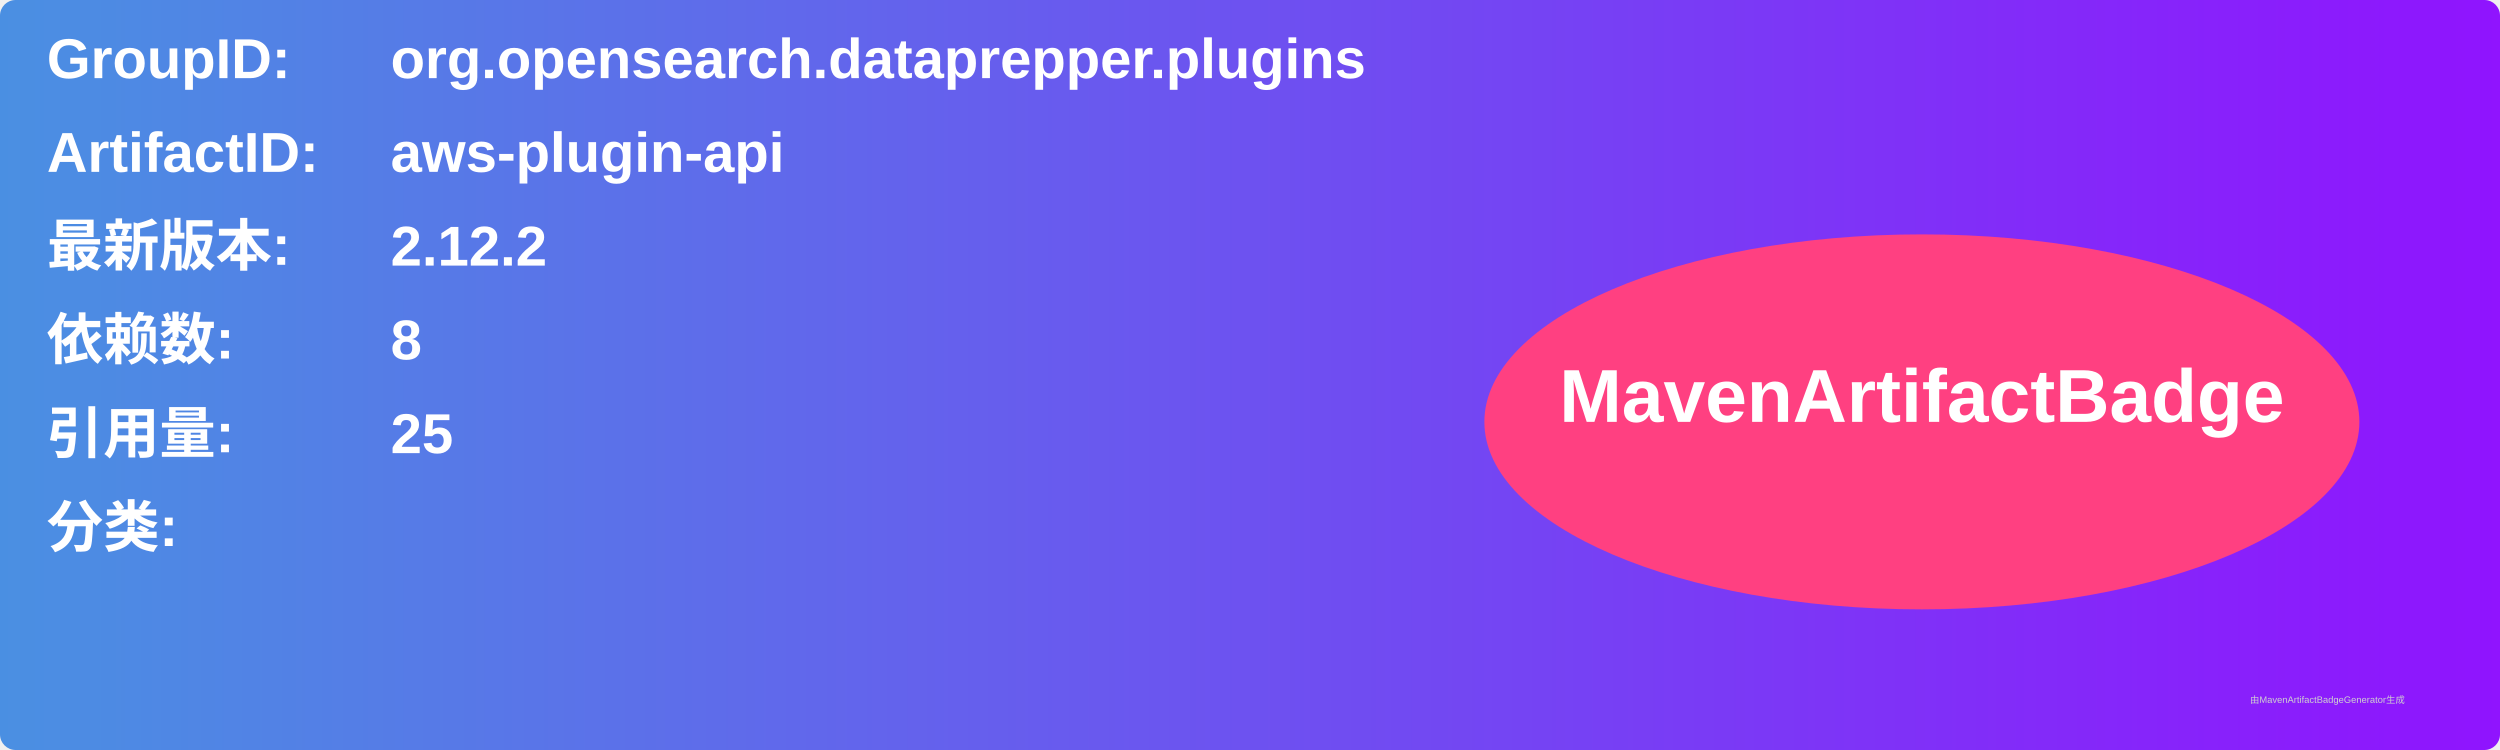
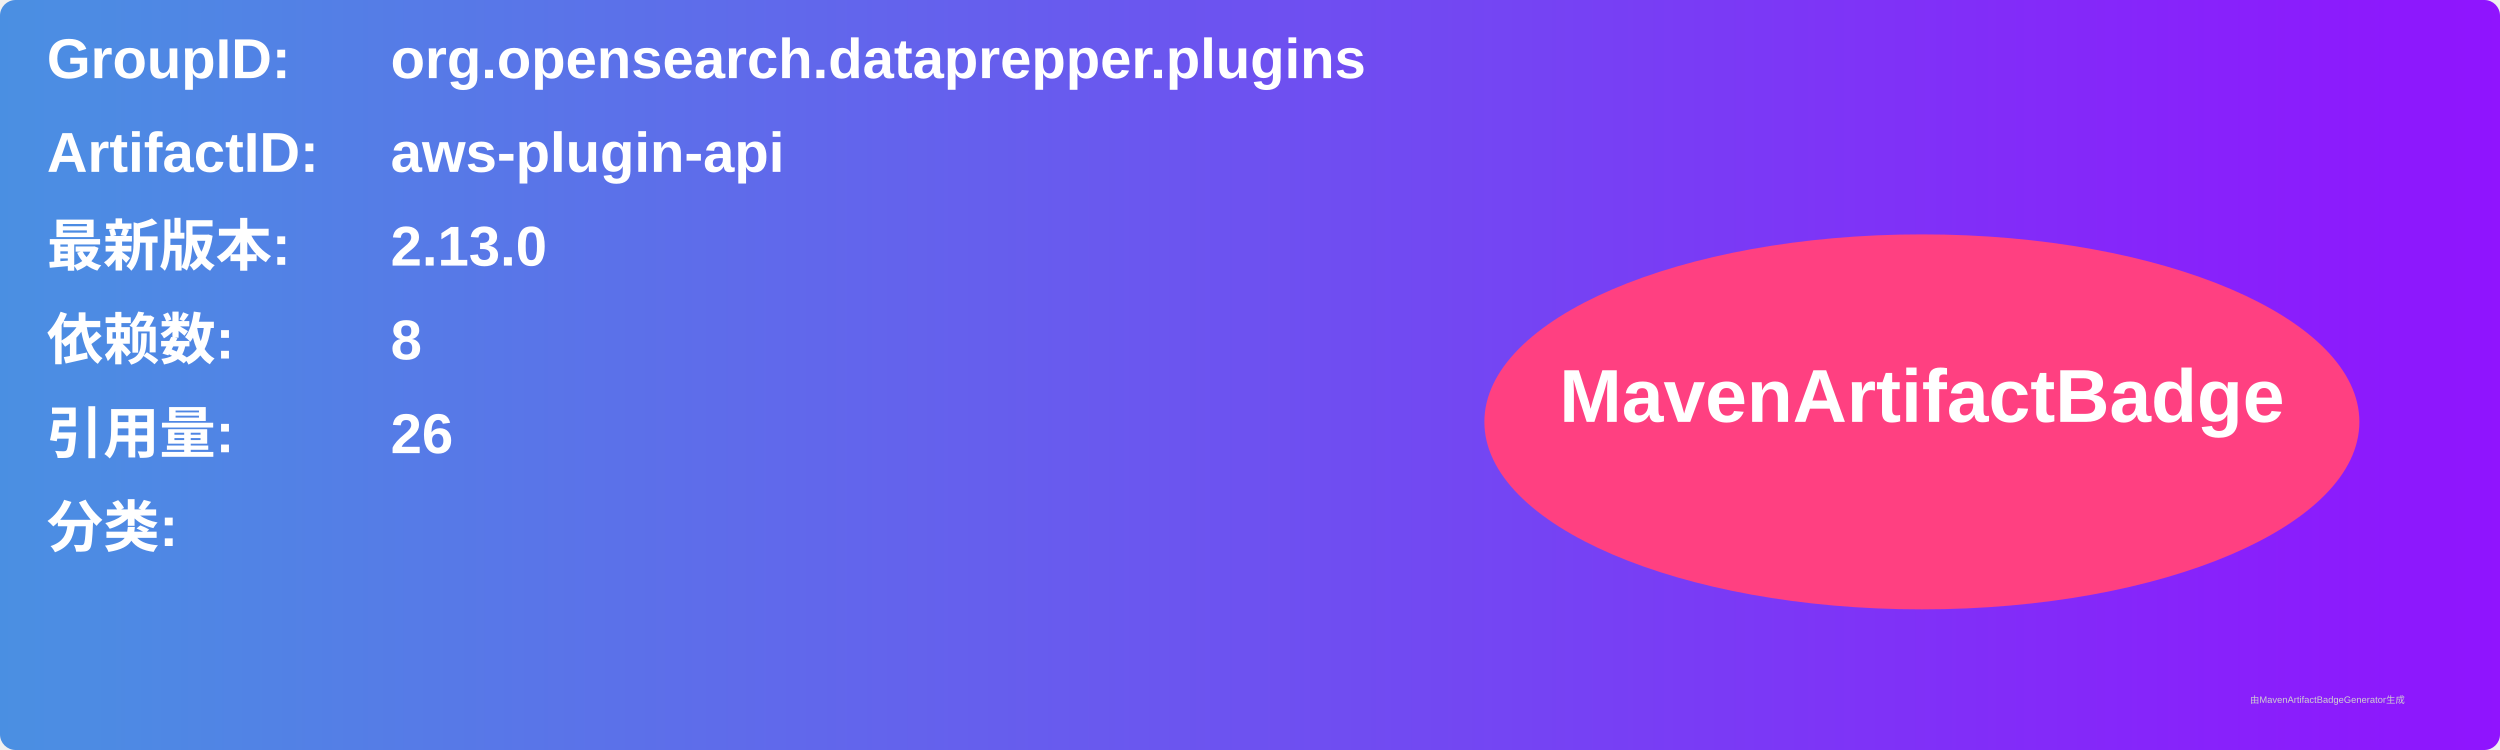
<svg xmlns="http://www.w3.org/2000/svg" width="800" height="240" viewBox="0 0 800 240">
  <linearGradient id="grad" x1="0%" y1="0%" x2="100%" y2="0%">
    <stop offset="0%" stop-color="#4a90e2" />
    <stop offset="100%" stop-color="#9013fe" />
  </linearGradient>
  <rect width="100%" height="100%" rx="5" ry="5" fill="url(#grad)" />
  <g transform="translate(15, 15)">
    <text x="0" y="10" font-family="Arial" font-size="18" fill="white" font-weight="bold" width="260">GroupID:</text>
    <text x="110" y="10" font-family="Arial" font-size="18" fill="white" font-weight="bold" width="460">org.opensearch.dataprepper.plugins</text>
    <text x="0" y="40" font-family="Arial" font-size="18" fill="white" font-weight="bold" width="260">ArtifactID:</text>
    <text x="110" y="40" font-family="Arial" font-size="18" fill="white" font-weight="bold" width="460">aws-plugin-api</text>
    <text x="0" y="70" font-family="Arial" font-size="18" fill="white" font-weight="bold">最新版本:</text>
    <text x="110" y="70" font-family="Arial" font-size="18" fill="white" font-weight="bold">
-       <tspan font-weight="bold">2.12.2</tspan>
+       <tspan font-weight="bold">2.13.0</tspan>
    </text>
    <text x="0" y="100" font-family="Arial" font-size="18" fill="white" font-weight="bold">依赖数: </text>
    <text x="110" y="100" font-family="Arial" font-size="18" fill="white">
      <tspan font-weight="bold">8</tspan>
    </text>
    <text x="0" y="130" font-family="Arial" font-size="18" fill="white" font-weight="bold">引用量: </text>
    <text x="110" y="130" font-family="Arial" font-size="18" fill="white">
-       <tspan font-weight="bold">25</tspan>
+       <tspan font-weight="bold">26</tspan>
    </text>
    <text x="0" y="160" font-family="Arial" font-size="18" fill="white" font-weight="bold">分类:</text>
    <text x="10" y="190" font-family="Arial" font-size="10" fill="white">
      <tspan font-weight="bold" />
    </text>
    <ellipse cx="600" cy="120" rx="140" ry="60" fill="#ff4081" />
    <text x="600" y="120" text-anchor="middle" font-family="Arial" font-size="24" fill="white" font-weight="bold">MavenArtifactBadge</text>
  </g>
  <text x="720" y="225" font-family="Arial" font-size="3" fill="#d0d0d0">由MavenArtifactBadgeGenerator生成</text>
</svg>
